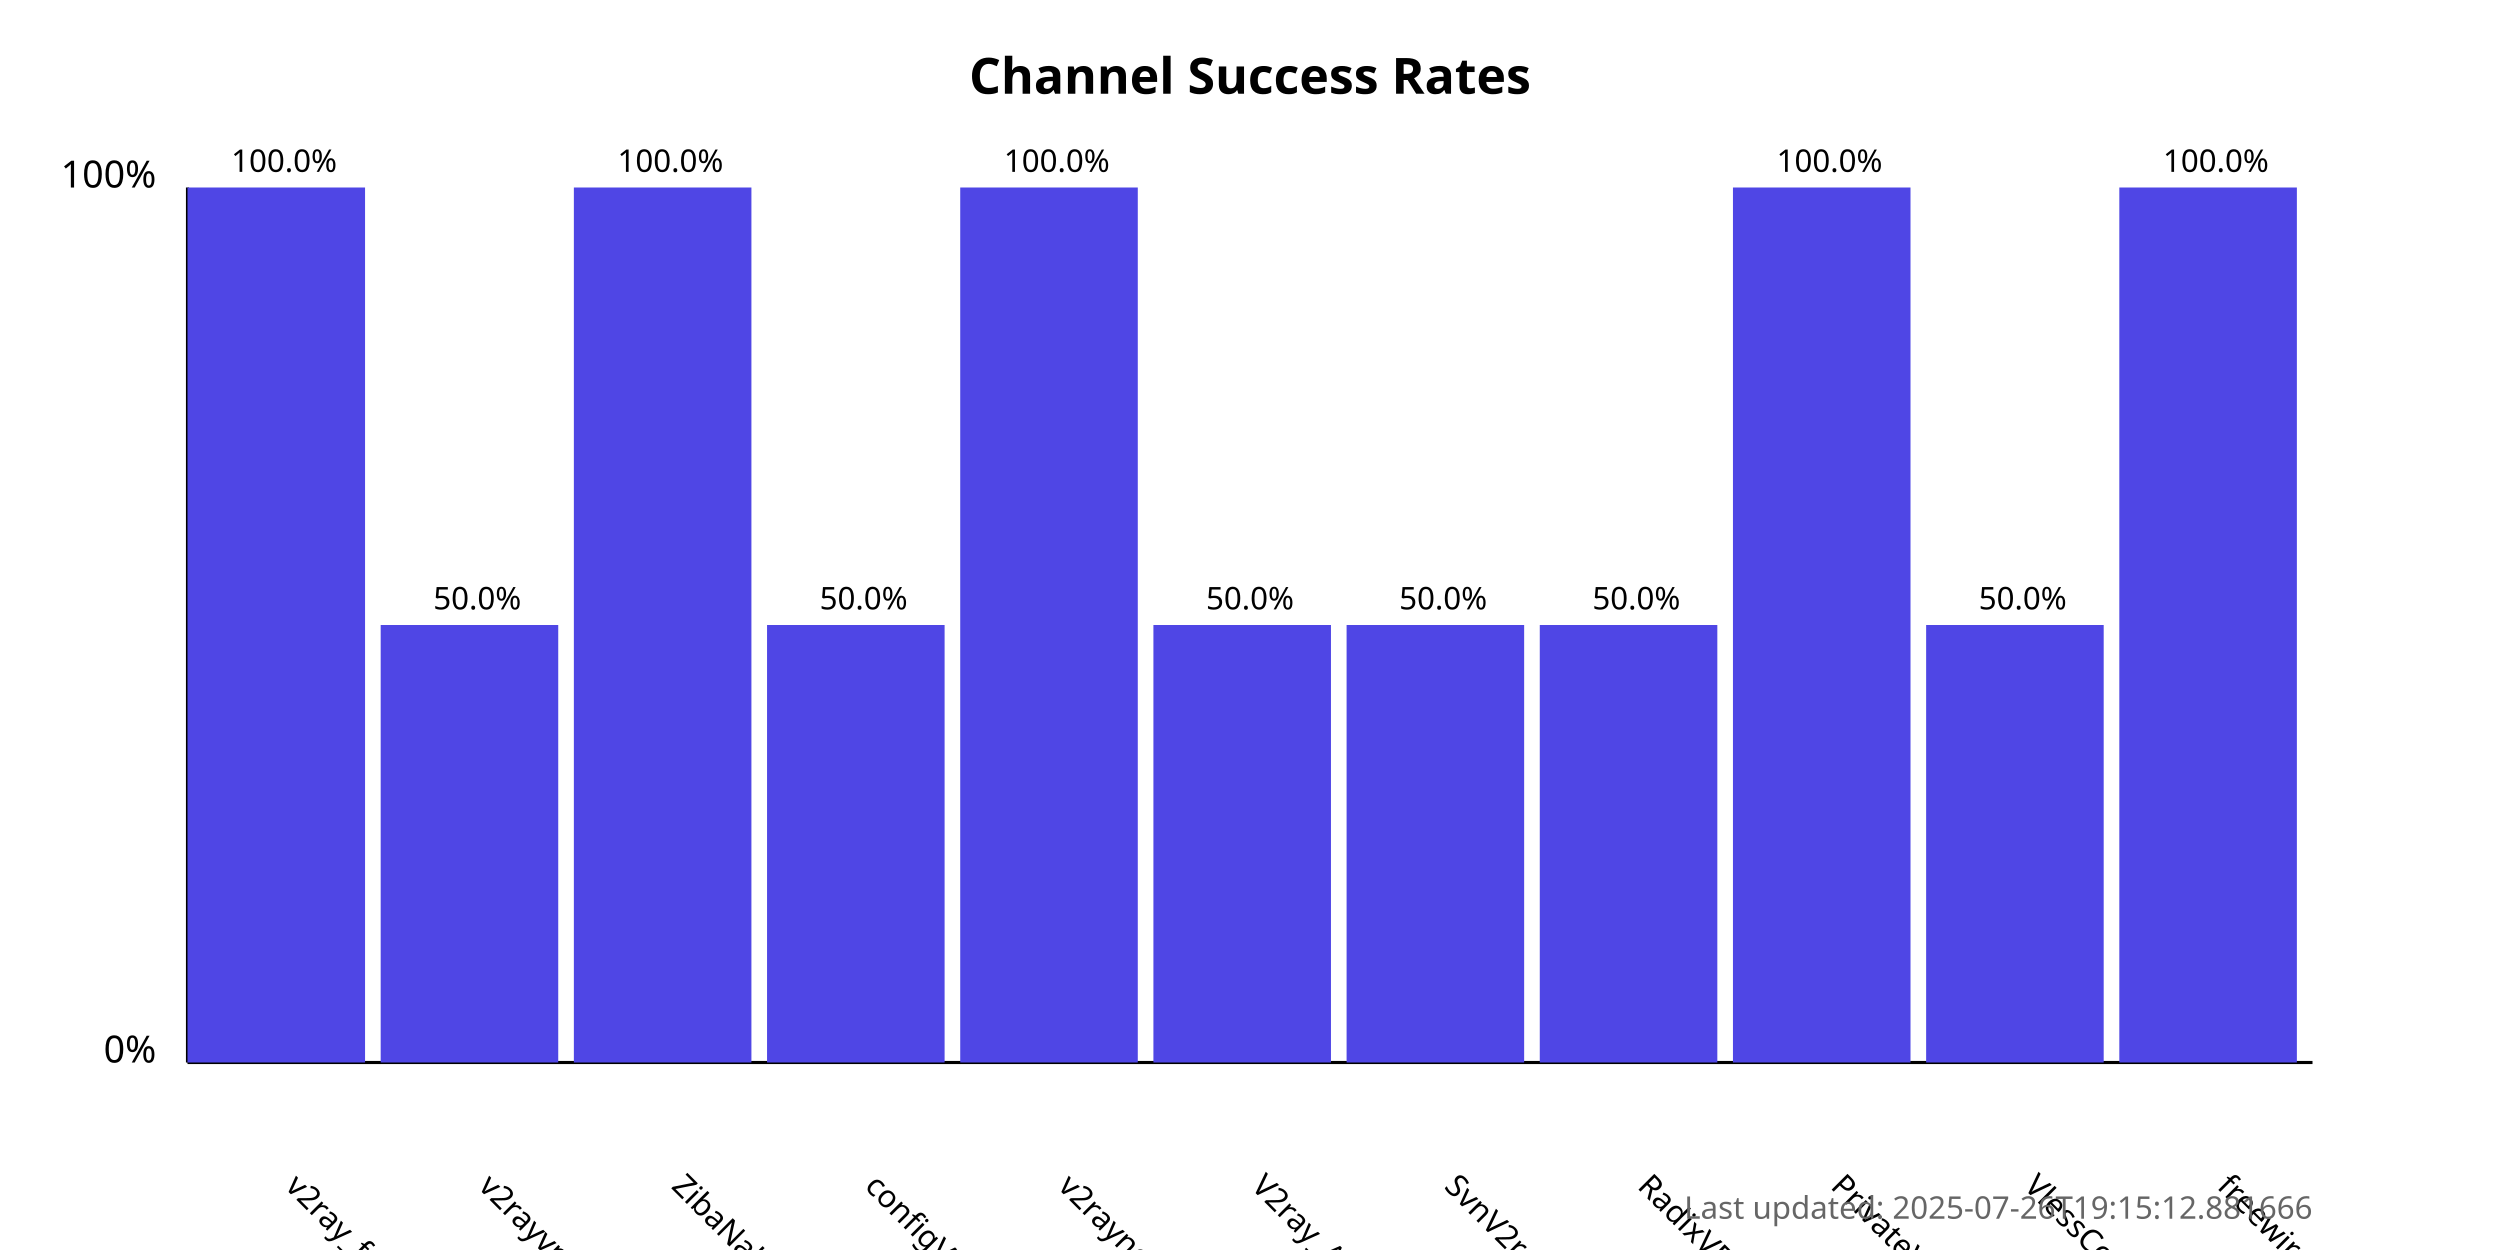
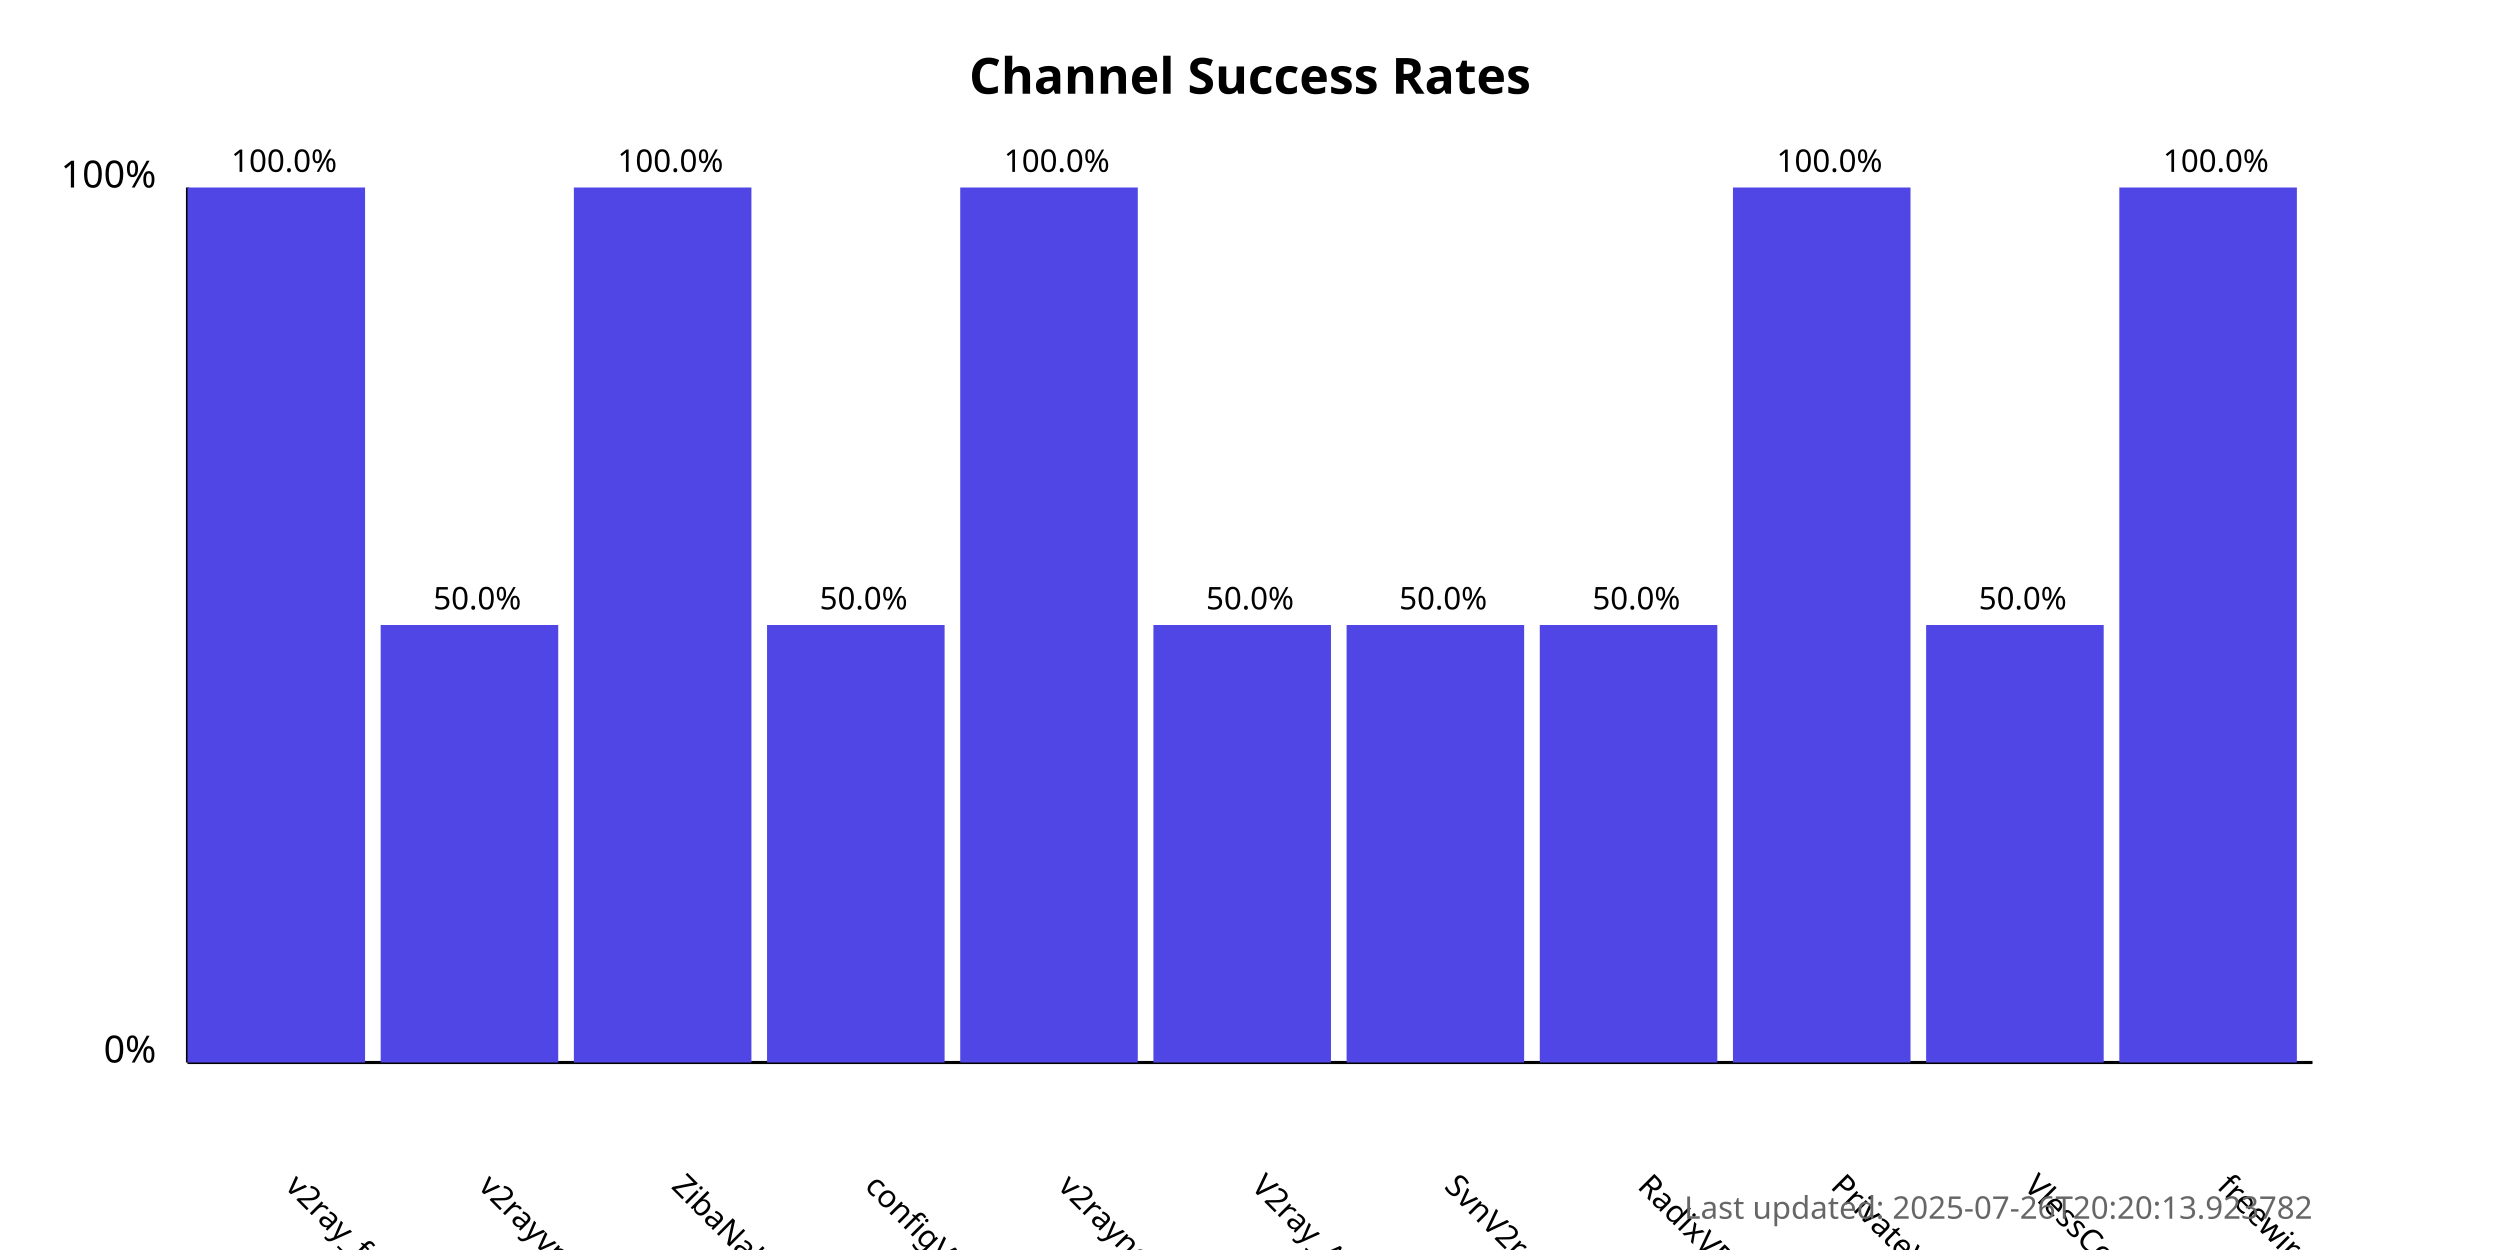
<svg xmlns="http://www.w3.org/2000/svg" width="800" height="400">
  <style>
            .chart-title { font: bold 16px sans-serif; }
            .axis-label { font: 12px sans-serif; }
            .tick-label { font: 10px sans-serif; }
            .bar { fill: #4f46e5; }
            .bar:hover { fill: #6366f1; }
            .timestamp { font: 10px sans-serif; fill: #666; }
        </style>
  <text x="400.0" y="30" text-anchor="middle" class="chart-title">
            Channel Success Rates
        </text>
  <line x1="60" y1="340" x2="60" y2="60" stroke="black" stroke-width="1" />
  <line x1="60" y1="340" x2="740" y2="340" stroke="black" stroke-width="1" />
  <text x="50" y="340" text-anchor="end" class="axis-label">0%</text>
  <text x="50" y="60" text-anchor="end" class="axis-label">100%</text>
  <g>
    <rect x="60" y="60.0" width="56.818" height="280.0" class="bar" />
    <text x="90.909" y="380" transform="rotate(45, 90.90909, 380)" text-anchor="start" class="tick-label">
                v2ray_free_conf
            </text>
    <text x="90.909" y="55.0" text-anchor="middle" class="tick-label">
                100.0%
            </text>
  </g>
  <g>
    <rect x="121.818" y="200.0" width="56.818" height="140.0" class="bar" />
    <text x="152.727" y="380" transform="rotate(45, 152.7273, 380)" text-anchor="start" class="tick-label">
                v2rayvpno
            </text>
    <text x="152.727" y="195.0" text-anchor="middle" class="tick-label">
                50.0%
            </text>
  </g>
  <g>
    <rect x="183.636" y="60.0" width="56.818" height="280.0" class="bar" />
    <text x="214.545" y="380" transform="rotate(45, 214.5455, 380)" text-anchor="start" class="tick-label">
                ZibaNabz
            </text>
    <text x="214.545" y="55.0" text-anchor="middle" class="tick-label">
                100.0%
            </text>
  </g>
  <g>
    <rect x="245.455" y="200.0" width="56.818" height="140.0" class="bar" />
    <text x="276.364" y="380" transform="rotate(45, 276.3636, 380)" text-anchor="start" class="tick-label">
                configV2rayForFree
            </text>
    <text x="276.364" y="195.0" text-anchor="middle" class="tick-label">
                50.0%
            </text>
  </g>
  <g>
    <rect x="307.273" y="60.0" width="56.818" height="280.0" class="bar" />
    <text x="338.182" y="380" transform="rotate(45, 338.1818, 380)" text-anchor="start" class="tick-label">
                v2rayngvpn
            </text>
    <text x="338.182" y="55.0" text-anchor="middle" class="tick-label">
                100.0%
            </text>
  </g>
  <g>
    <rect x="369.091" y="200.0" width="56.818" height="140.0" class="bar" />
    <text x="400.0" y="380" transform="rotate(45, 400.0, 380)" text-anchor="start" class="tick-label">
                V2ray_Alpha
            </text>
    <text x="400.0" y="195.0" text-anchor="middle" class="tick-label">
                50.0%
            </text>
  </g>
  <g>
    <rect x="430.909" y="200.0" width="56.818" height="140.0" class="bar" />
    <text x="461.818" y="380" transform="rotate(45, 461.8182, 380)" text-anchor="start" class="tick-label">
                SvnV2ray
            </text>
    <text x="461.818" y="195.0" text-anchor="middle" class="tick-label">
                50.0%
            </text>
  </g>
  <g>
    <rect x="492.727" y="200.0" width="56.818" height="140.0" class="bar" />
    <text x="523.636" y="380" transform="rotate(45, 523.6364, 380)" text-anchor="start" class="tick-label">
                RadixVPN
            </text>
    <text x="523.636" y="195.0" text-anchor="middle" class="tick-label">
                50.0%
            </text>
  </g>
  <g>
    <rect x="554.545" y="60.0" width="56.818" height="280.0" class="bar" />
    <text x="585.455" y="380" transform="rotate(45, 585.4545, 380)" text-anchor="start" class="tick-label">
                PrivateVPNs
            </text>
    <text x="585.455" y="55.0" text-anchor="middle" class="tick-label">
                100.0%
            </text>
  </g>
  <g>
    <rect x="616.364" y="200.0" width="56.818" height="140.0" class="bar" />
    <text x="647.273" y="380" transform="rotate(45, 647.2727, 380)" text-anchor="start" class="tick-label">
                VlessConfig
            </text>
    <text x="647.273" y="195.0" text-anchor="middle" class="tick-label">
                50.0%
            </text>
  </g>
  <g>
    <rect x="678.182" y="60.0" width="56.818" height="280.0" class="bar" />
    <text x="709.091" y="380" transform="rotate(45, 709.0909, 380)" text-anchor="start" class="tick-label">
                freewireguard
            </text>
    <text x="709.091" y="55.0" text-anchor="middle" class="tick-label">
                100.0%
            </text>
  </g>
  <text x="740" y="390" text-anchor="end" class="timestamp">
-             Last updated: 2025-07-26T19:15:12.881666
+             Last updated: 2025-07-26T20:20:13.923782
        </text>
</svg>
